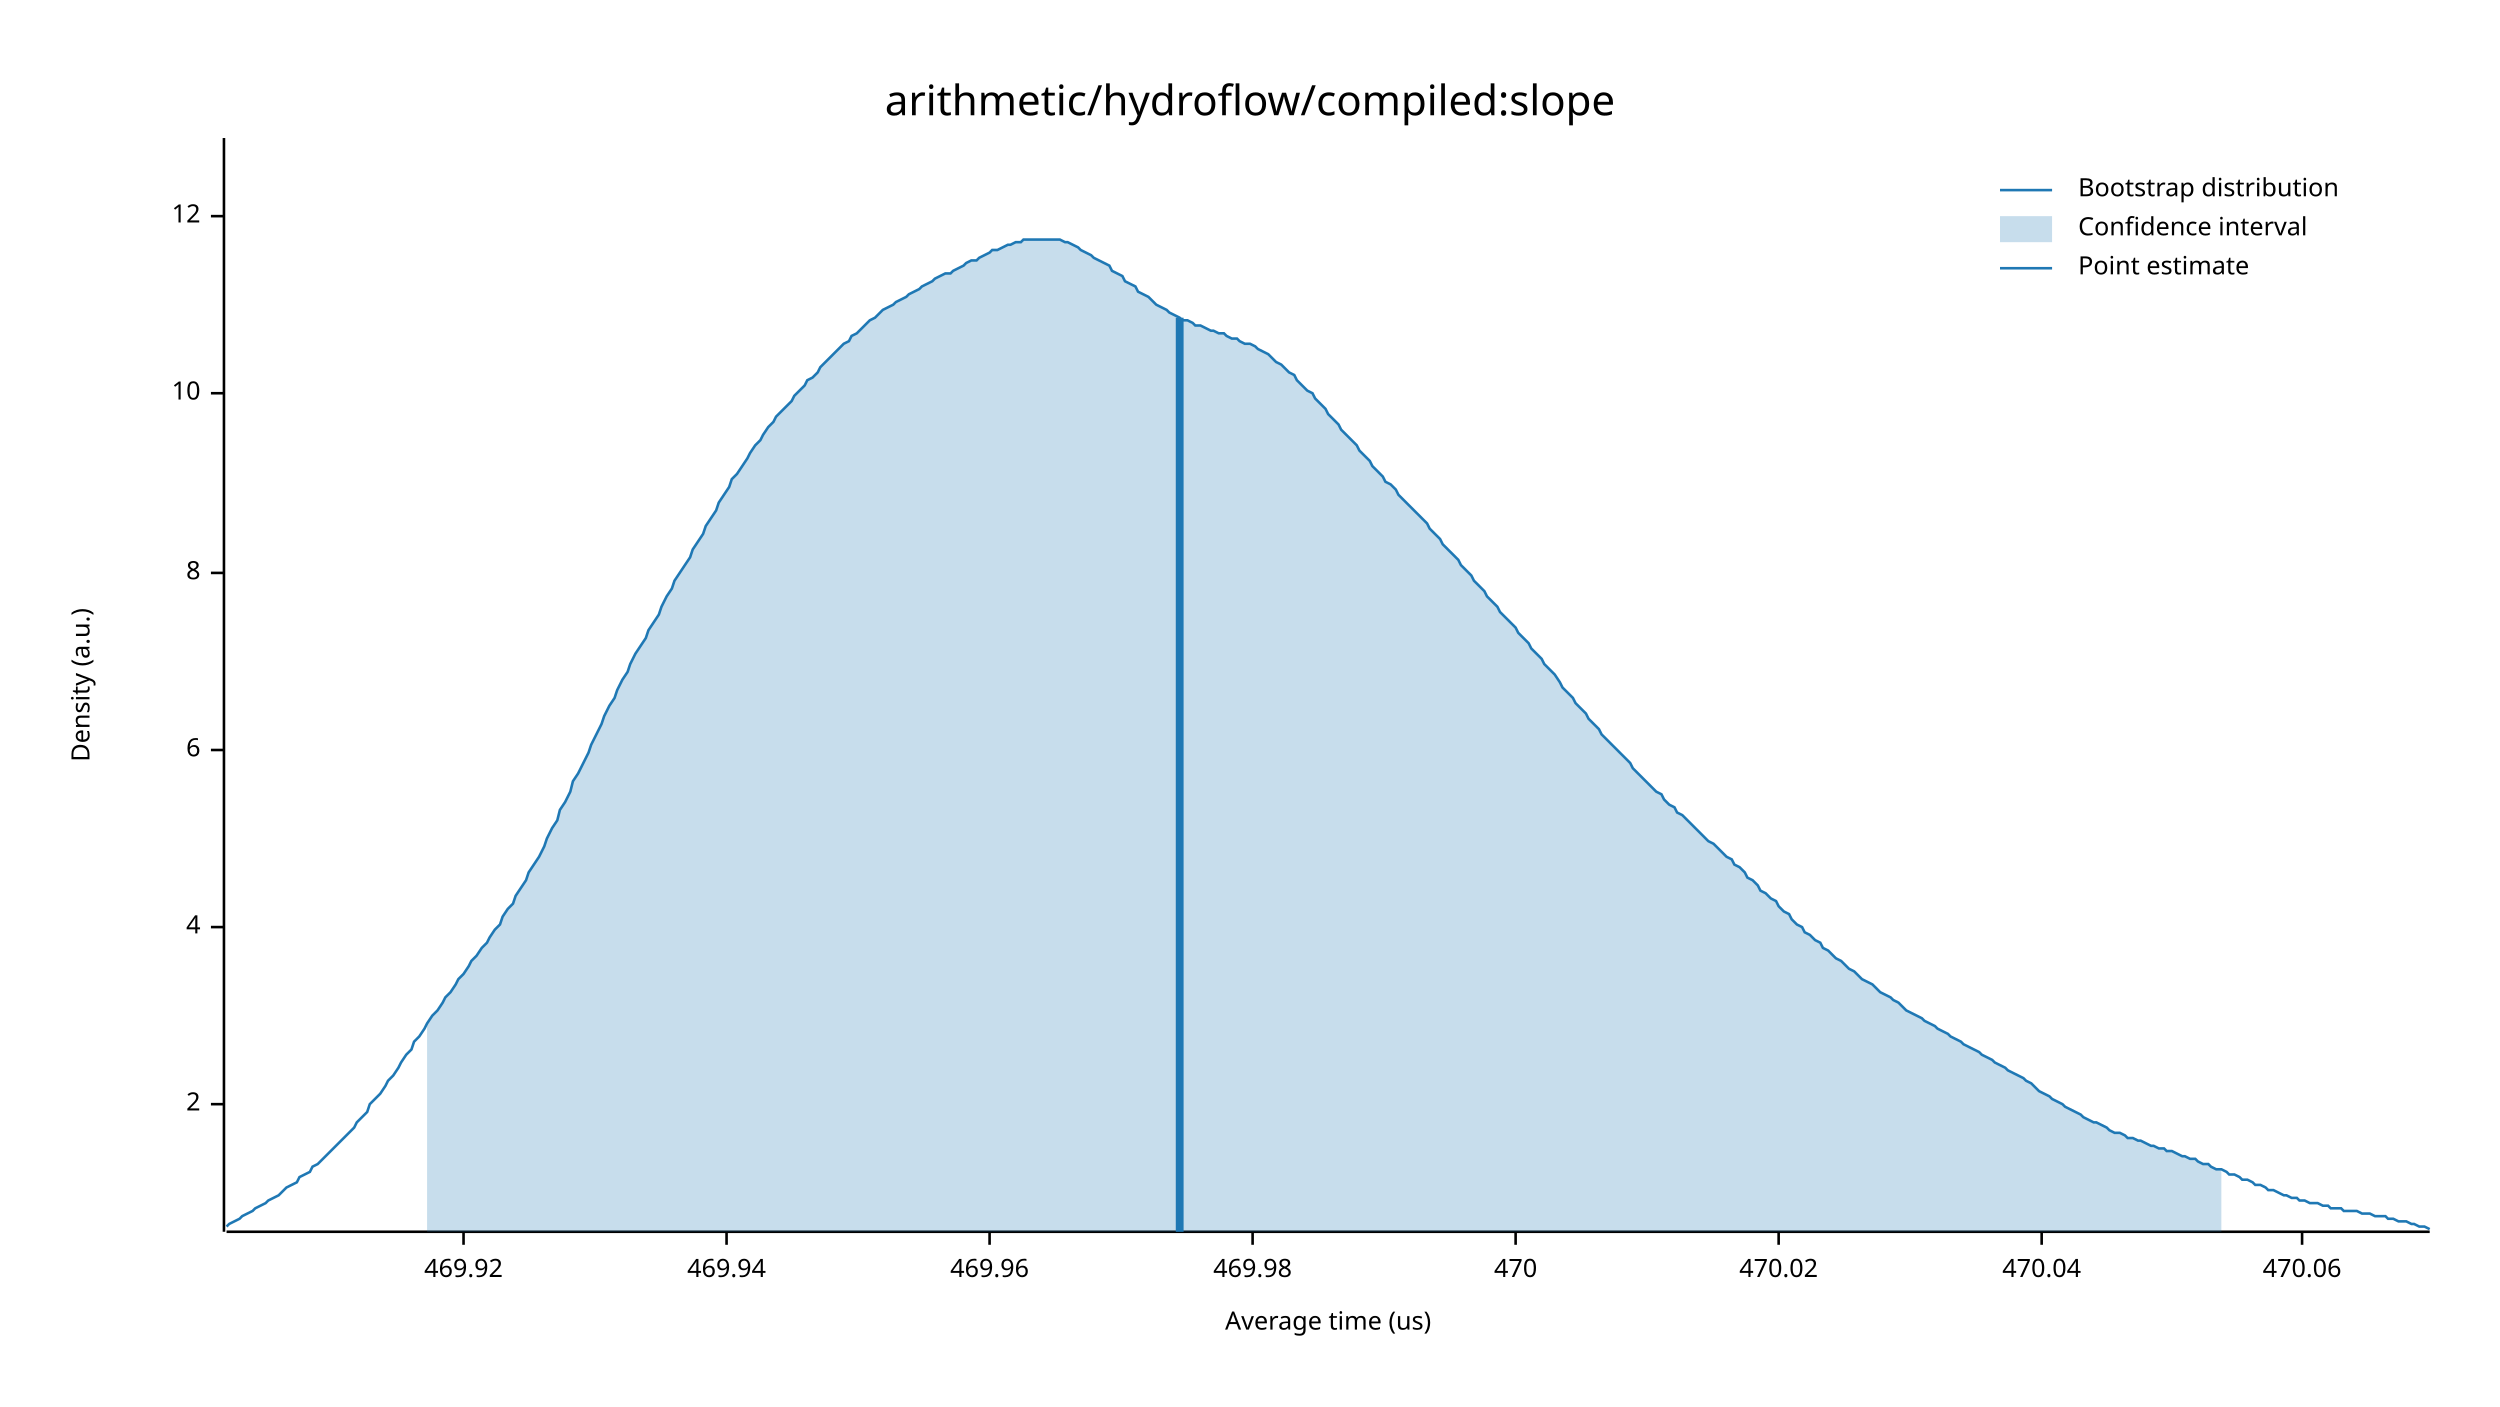
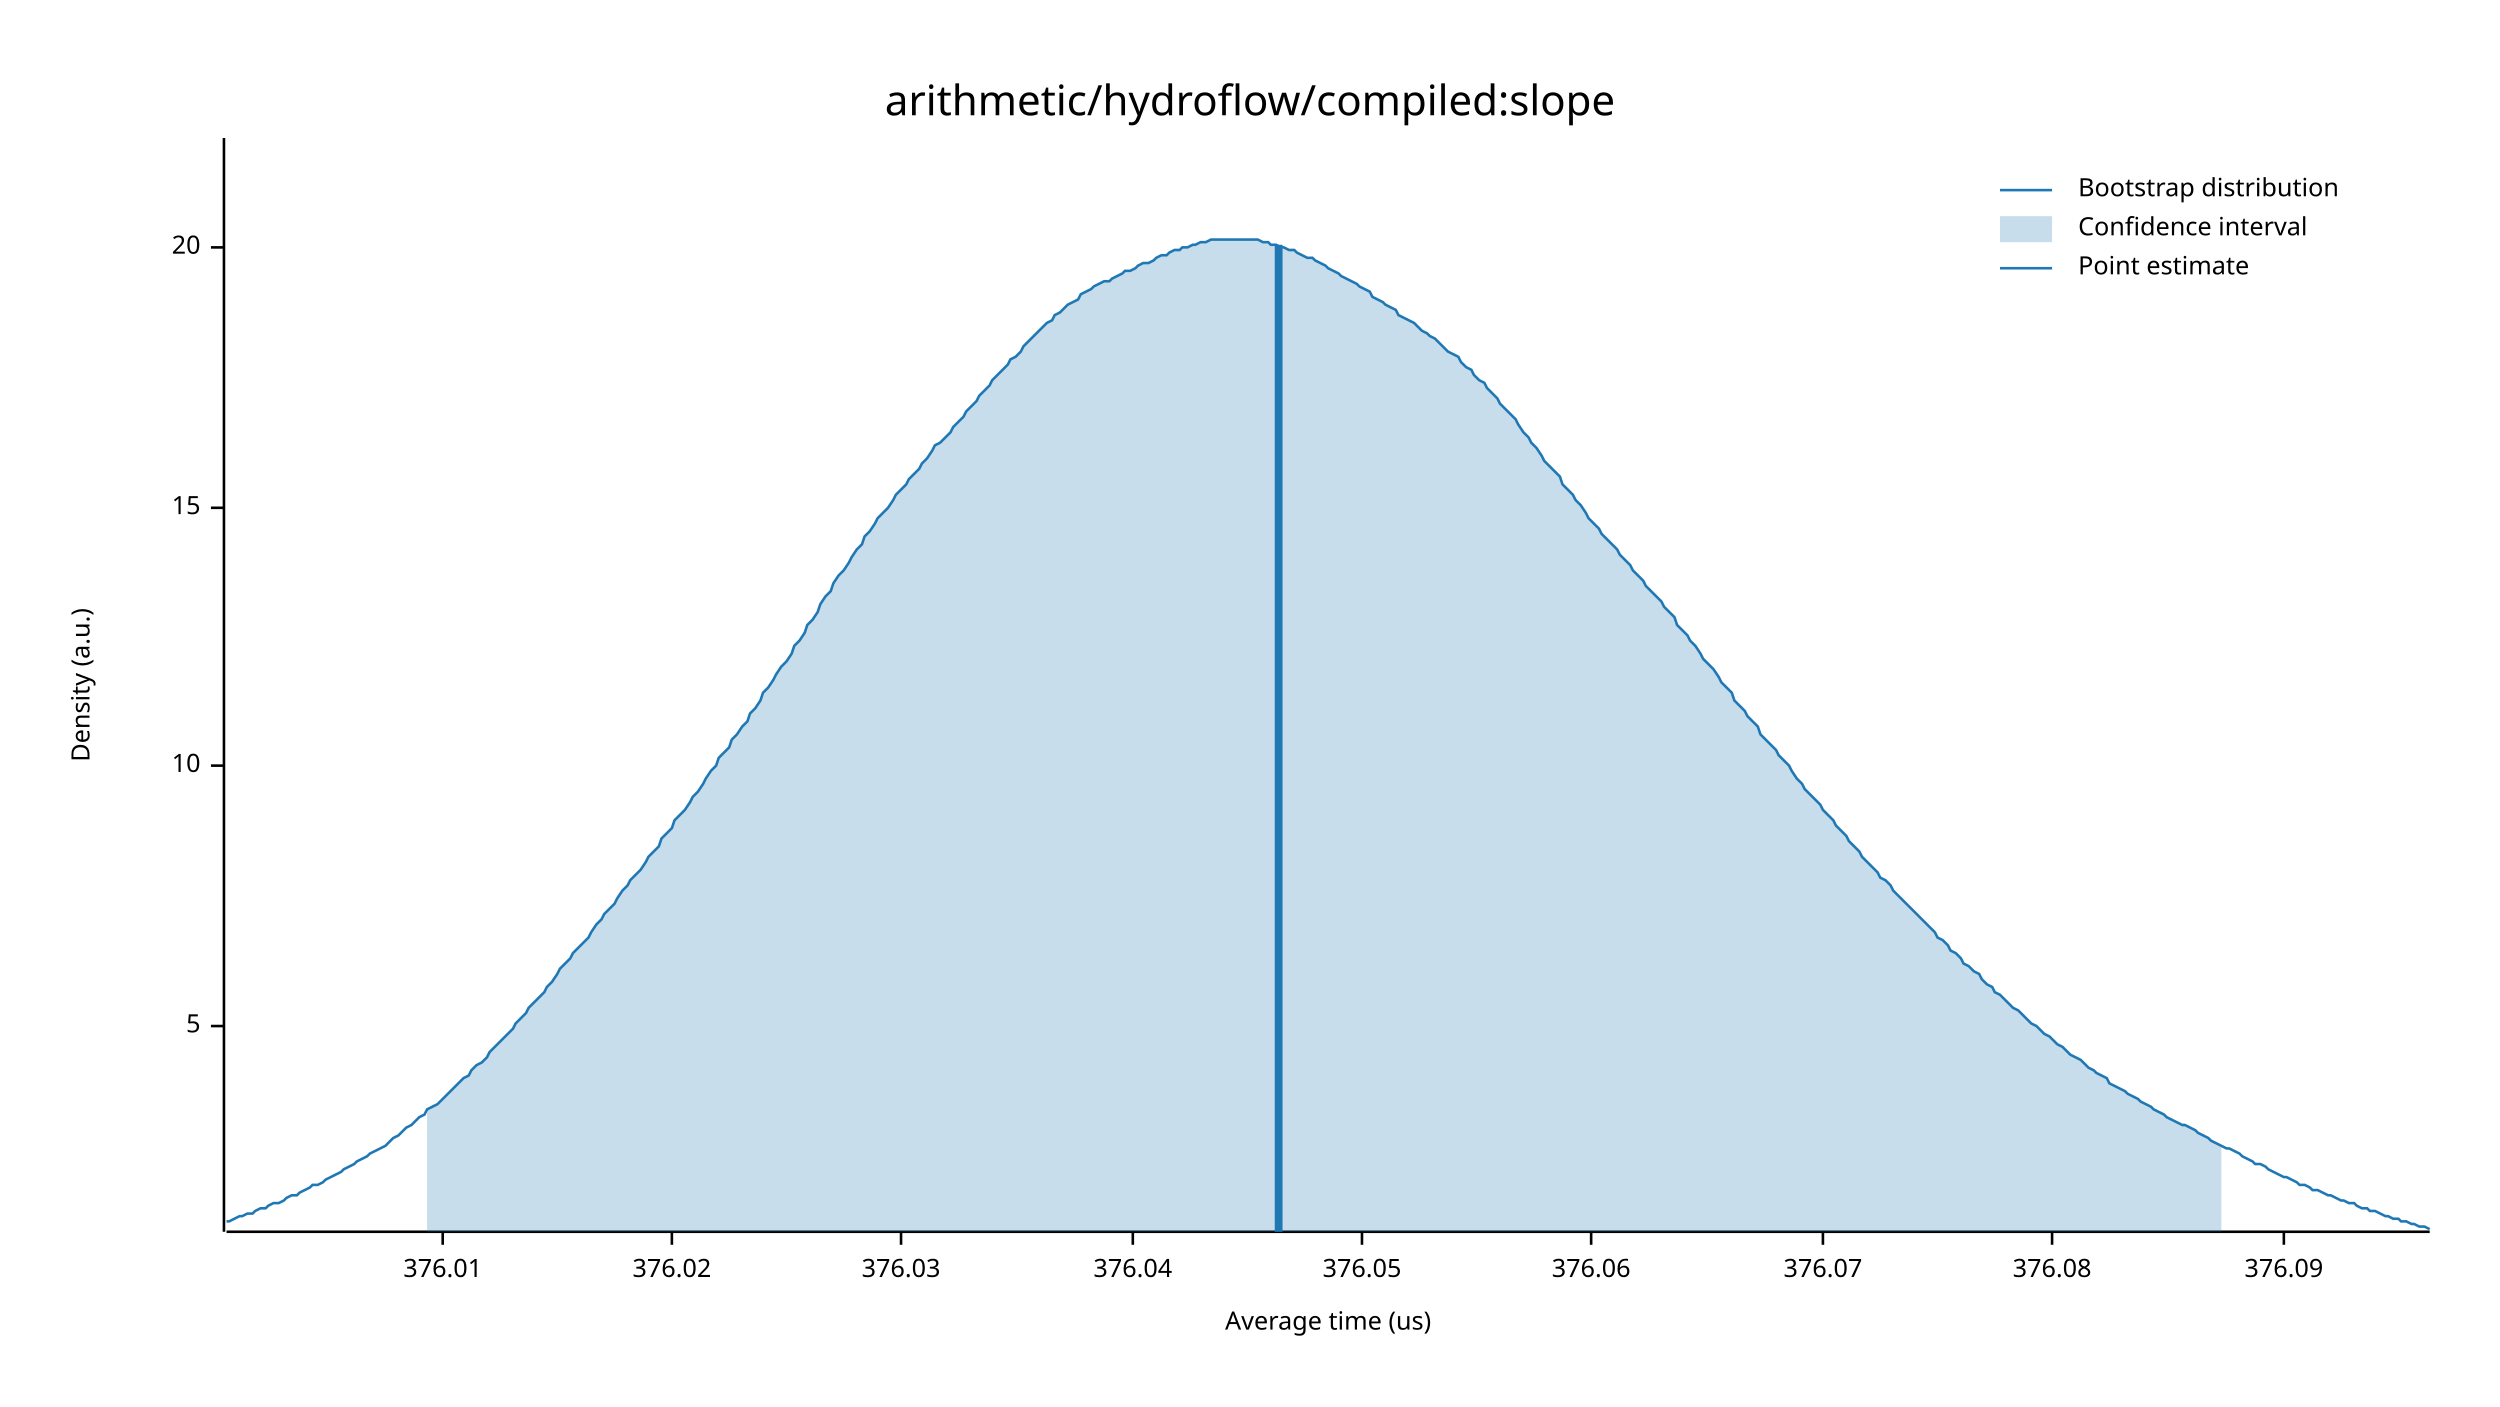
<svg xmlns="http://www.w3.org/2000/svg" width="960" height="540" viewBox="0 0 960 540">
  <text x="480" y="32" dy="0.76em" text-anchor="middle" font-family="sans-serif" font-size="16.129" opacity="1" fill="#000000">
arithmetic/hydroflow/compiled:slope
</text>
  <text x="27" y="263" dy="0.76em" text-anchor="middle" font-family="sans-serif" font-size="9.677" opacity="1" fill="#000000" transform="rotate(270, 27, 263)">
Density (a.u.)
</text>
  <text x="510" y="513" dy="-0.5ex" text-anchor="middle" font-family="sans-serif" font-size="9.677" opacity="1" fill="#000000">
Average time (us)
</text>
  <polyline fill="none" opacity="1" stroke="#000000" stroke-width="1" points="86,53 86,473 " />
-   <text x="77" y="424" dy="0.5ex" text-anchor="end" font-family="sans-serif" font-size="9.677" opacity="1" fill="#000000">
- 2
+   <text x="77" y="394" dy="0.5ex" text-anchor="end" font-family="sans-serif" font-size="9.677" opacity="1" fill="#000000">
+ 5
</text>
-   <polyline fill="none" opacity="1" stroke="#000000" stroke-width="1" points="81,424 86,424 " />
-   <text x="77" y="356" dy="0.5ex" text-anchor="end" font-family="sans-serif" font-size="9.677" opacity="1" fill="#000000">
- 4
- </text>
-   <polyline fill="none" opacity="1" stroke="#000000" stroke-width="1" points="81,356 86,356 " />
-   <text x="77" y="288" dy="0.5ex" text-anchor="end" font-family="sans-serif" font-size="9.677" opacity="1" fill="#000000">
- 6
- </text>
-   <polyline fill="none" opacity="1" stroke="#000000" stroke-width="1" points="81,288 86,288 " />
-   <text x="77" y="220" dy="0.5ex" text-anchor="end" font-family="sans-serif" font-size="9.677" opacity="1" fill="#000000">
- 8
- </text>
-   <polyline fill="none" opacity="1" stroke="#000000" stroke-width="1" points="81,220 86,220 " />
-   <text x="77" y="151" dy="0.5ex" text-anchor="end" font-family="sans-serif" font-size="9.677" opacity="1" fill="#000000">
+   <polyline fill="none" opacity="1" stroke="#000000" stroke-width="1" points="81,394 86,394 " />
+   <text x="77" y="294" dy="0.5ex" text-anchor="end" font-family="sans-serif" font-size="9.677" opacity="1" fill="#000000">
10
</text>
-   <polyline fill="none" opacity="1" stroke="#000000" stroke-width="1" points="81,151 86,151 " />
-   <text x="77" y="83" dy="0.5ex" text-anchor="end" font-family="sans-serif" font-size="9.677" opacity="1" fill="#000000">
- 12
+   <polyline fill="none" opacity="1" stroke="#000000" stroke-width="1" points="81,294 86,294 " />
+   <text x="77" y="195" dy="0.5ex" text-anchor="end" font-family="sans-serif" font-size="9.677" opacity="1" fill="#000000">
+ 15
</text>
-   <polyline fill="none" opacity="1" stroke="#000000" stroke-width="1" points="81,83 86,83 " />
+   <polyline fill="none" opacity="1" stroke="#000000" stroke-width="1" points="81,195 86,195 " />
+   <text x="77" y="95" dy="0.5ex" text-anchor="end" font-family="sans-serif" font-size="9.677" opacity="1" fill="#000000">
+ 20
+ </text>
+   <polyline fill="none" opacity="1" stroke="#000000" stroke-width="1" points="81,95 86,95 " />
  <polyline fill="none" opacity="1" stroke="#000000" stroke-width="1" points="87,473 933,473 " />
-   <text x="178" y="483" dy="0.76em" text-anchor="middle" font-family="sans-serif" font-size="9.677" opacity="1" fill="#000000">
- 469.92
+   <text x="170" y="483" dy="0.76em" text-anchor="middle" font-family="sans-serif" font-size="9.677" opacity="1" fill="#000000">
+ 376.01
</text>
-   <polyline fill="none" opacity="1" stroke="#000000" stroke-width="1" points="178,473 178,478 " />
-   <text x="279" y="483" dy="0.76em" text-anchor="middle" font-family="sans-serif" font-size="9.677" opacity="1" fill="#000000">
- 469.94
+   <polyline fill="none" opacity="1" stroke="#000000" stroke-width="1" points="170,473 170,478 " />
+   <text x="258" y="483" dy="0.76em" text-anchor="middle" font-family="sans-serif" font-size="9.677" opacity="1" fill="#000000">
+ 376.02
</text>
-   <polyline fill="none" opacity="1" stroke="#000000" stroke-width="1" points="279,473 279,478 " />
-   <text x="380" y="483" dy="0.76em" text-anchor="middle" font-family="sans-serif" font-size="9.677" opacity="1" fill="#000000">
- 469.96
+   <polyline fill="none" opacity="1" stroke="#000000" stroke-width="1" points="258,473 258,478 " />
+   <text x="346" y="483" dy="0.76em" text-anchor="middle" font-family="sans-serif" font-size="9.677" opacity="1" fill="#000000">
+ 376.03
</text>
-   <polyline fill="none" opacity="1" stroke="#000000" stroke-width="1" points="380,473 380,478 " />
-   <text x="481" y="483" dy="0.76em" text-anchor="middle" font-family="sans-serif" font-size="9.677" opacity="1" fill="#000000">
- 469.98
+   <polyline fill="none" opacity="1" stroke="#000000" stroke-width="1" points="346,473 346,478 " />
+   <text x="435" y="483" dy="0.76em" text-anchor="middle" font-family="sans-serif" font-size="9.677" opacity="1" fill="#000000">
+ 376.04
</text>
-   <polyline fill="none" opacity="1" stroke="#000000" stroke-width="1" points="481,473 481,478 " />
-   <text x="582" y="483" dy="0.76em" text-anchor="middle" font-family="sans-serif" font-size="9.677" opacity="1" fill="#000000">
- 470
+   <polyline fill="none" opacity="1" stroke="#000000" stroke-width="1" points="435,473 435,478 " />
+   <text x="523" y="483" dy="0.76em" text-anchor="middle" font-family="sans-serif" font-size="9.677" opacity="1" fill="#000000">
+ 376.05
</text>
-   <polyline fill="none" opacity="1" stroke="#000000" stroke-width="1" points="582,473 582,478 " />
-   <text x="683" y="483" dy="0.76em" text-anchor="middle" font-family="sans-serif" font-size="9.677" opacity="1" fill="#000000">
- 470.02
+   <polyline fill="none" opacity="1" stroke="#000000" stroke-width="1" points="523,473 523,478 " />
+   <text x="611" y="483" dy="0.76em" text-anchor="middle" font-family="sans-serif" font-size="9.677" opacity="1" fill="#000000">
+ 376.06
</text>
-   <polyline fill="none" opacity="1" stroke="#000000" stroke-width="1" points="683,473 683,478 " />
-   <text x="784" y="483" dy="0.76em" text-anchor="middle" font-family="sans-serif" font-size="9.677" opacity="1" fill="#000000">
- 470.04
+   <polyline fill="none" opacity="1" stroke="#000000" stroke-width="1" points="611,473 611,478 " />
+   <text x="700" y="483" dy="0.76em" text-anchor="middle" font-family="sans-serif" font-size="9.677" opacity="1" fill="#000000">
+ 376.07
</text>
-   <polyline fill="none" opacity="1" stroke="#000000" stroke-width="1" points="784,473 784,478 " />
-   <text x="884" y="483" dy="0.76em" text-anchor="middle" font-family="sans-serif" font-size="9.677" opacity="1" fill="#000000">
- 470.06
+   <polyline fill="none" opacity="1" stroke="#000000" stroke-width="1" points="700,473 700,478 " />
+   <text x="788" y="483" dy="0.76em" text-anchor="middle" font-family="sans-serif" font-size="9.677" opacity="1" fill="#000000">
+ 376.08
</text>
-   <polyline fill="none" opacity="1" stroke="#000000" stroke-width="1" points="884,473 884,478 " />
-   <polyline fill="none" opacity="1" stroke="#1F78B4" stroke-width="1" points="87,471 88,470 90,469 92,468 93,467 95,466 97,465 98,464 100,463 102,462 103,461 105,460 107,459 109,457 110,456 112,455 114,454 115,452 117,451 119,450 120,448 122,447 124,445 125,444 127,442 129,440 131,438 132,437 134,435 136,433 137,431 139,429 141,427 142,424 144,422 146,420 148,417 149,415 151,413 153,410 154,408 156,405 158,403 159,400 161,398 163,395 164,393 166,390 168,388 170,385 171,383 173,381 175,378 176,376 178,374 180,371 181,369 183,367 185,364 187,362 188,360 190,357 192,355 193,352 195,349 197,347 198,344 200,341 202,338 203,335 205,332 207,329 209,325 210,322 212,318 214,315 215,311 217,308 219,304 220,300 222,297 224,293 226,289 227,286 229,282 231,278 232,275 234,271 236,268 237,265 239,261 241,258 242,255 244,251 246,248 248,245 249,242 251,239 253,236 254,233 256,229 258,226 259,223 261,220 263,217 265,214 266,211 268,208 270,205 271,202 273,199 275,196 276,193 278,190 280,187 281,184 283,182 285,179 287,176 288,174 290,171 292,169 293,167 295,164 297,162 298,160 300,158 302,156 304,154 305,152 307,150 309,148 310,146 312,145 314,143 315,141 317,139 319,137 320,136 322,134 324,132 326,131 327,129 329,128 331,126 332,125 334,123 336,122 337,121 339,119 341,118 343,117 344,116 346,115 348,114 349,113 351,112 353,111 354,110 356,109 358,108 359,107 361,106 363,105 365,105 366,104 368,103 370,102 371,101 373,100 375,100 376,99 378,98 380,97 381,96 383,96 385,95 387,94 388,94 390,93 392,93 393,92 395,92 397,92 398,92 400,92 402,92 404,92 405,92 407,92 409,93 410,93 412,94 414,95 415,96 417,97 419,98 420,99 422,100 424,101 426,102 427,104 429,105 431,106 432,108 434,109 436,110 437,112 439,113 441,114 443,116 444,117 446,118 448,119 449,120 451,121 453,122 454,123 456,123 458,124 459,125 461,125 463,126 465,127 466,127 468,128 470,128 471,129 473,130 475,130 476,131 478,132 480,132 482,133 483,134 485,135 487,136 488,137 490,139 492,140 493,141 495,143 497,144 498,146 500,148 502,150 504,151 505,153 507,155 509,157 510,159 512,161 514,163 515,165 517,167 519,169 521,171 522,173 524,175 526,177 527,179 529,181 531,183 532,185 534,186 536,188 537,190 539,192 541,194 543,196 544,197 546,199 548,201 549,203 551,205 553,207 554,209 556,211 558,213 560,215 561,217 563,219 565,221 566,223 568,225 570,227 571,229 573,231 575,233 576,235 578,237 580,239 582,241 583,243 585,245 587,247 588,249 590,251 592,253 593,255 595,257 597,259 599,262 600,264 602,266 604,268 605,270 607,272 609,274 610,276 612,278 614,280 615,282 617,284 619,286 621,288 622,289 624,291 626,293 627,295 629,297 631,299 632,300 634,302 636,304 638,305 639,307 641,309 643,310 644,312 646,313 648,315 649,316 651,318 653,320 654,321 656,323 658,324 660,326 661,327 663,329 665,330 666,332 668,333 670,335 671,337 673,338 675,340 676,342 678,343 680,345 682,346 683,348 685,350 687,351 688,353 690,355 692,356 693,358 695,359 697,361 699,362 700,364 702,365 704,367 705,368 707,369 709,371 710,372 712,373 714,375 715,376 717,377 719,378 721,380 722,381 724,382 726,383 727,384 729,385 731,387 732,388 734,389 736,390 738,391 739,392 741,393 743,394 744,395 746,396 748,397 749,398 751,399 753,400 754,401 756,402 758,403 760,404 761,405 763,406 765,407 766,408 768,409 770,410 771,411 773,412 775,413 777,414 778,415 780,416 782,418 783,419 785,420 787,421 788,422 790,423 792,424 793,425 795,426 797,427 799,428 800,429 802,430 804,431 805,431 807,432 809,433 810,434 812,435 814,435 816,436 817,437 819,437 821,438 822,438 824,439 826,440 827,440 829,441 831,441 832,442 834,442 836,443 838,444 839,444 841,445 843,445 844,446 846,447 848,447 849,448 851,449 853,449 855,450 856,451 858,451 860,452 861,453 863,453 865,454 866,455 868,455 870,456 871,457 873,457 875,458 877,459 878,459 880,460 882,460 883,461 885,461 887,462 888,462 890,462 892,463 894,463 895,464 897,464 899,464 900,465 902,465 904,465 905,465 907,466 909,466 910,466 912,467 914,467 916,467 917,468 919,468 921,469 922,469 924,469 926,470 927,470 929,471 931,471 933,472 " />
-   <polygon opacity="0.25" fill="#1F78B4" points="164,393 166,390 168,388 170,385 171,383 173,381 175,378 176,376 178,374 180,371 181,369 183,367 185,364 187,362 188,360 190,357 192,355 193,352 195,349 197,347 198,344 200,341 202,338 203,335 205,332 207,329 209,325 210,322 212,318 214,315 215,311 217,308 219,304 220,300 222,297 224,293 226,289 227,286 229,282 231,278 232,275 234,271 236,268 237,265 239,261 241,258 242,255 244,251 246,248 248,245 249,242 251,239 253,236 254,233 256,229 258,226 259,223 261,220 263,217 265,214 266,211 268,208 270,205 271,202 273,199 275,196 276,193 278,190 280,187 281,184 283,182 285,179 287,176 288,174 290,171 292,169 293,167 295,164 297,162 298,160 300,158 302,156 304,154 305,152 307,150 309,148 310,146 312,145 314,143 315,141 317,139 319,137 320,136 322,134 324,132 326,131 327,129 329,128 331,126 332,125 334,123 336,122 337,121 339,119 341,118 343,117 344,116 346,115 348,114 349,113 351,112 353,111 354,110 356,109 358,108 359,107 361,106 363,105 365,105 366,104 368,103 370,102 371,101 373,100 375,100 376,99 378,98 380,97 381,96 383,96 385,95 387,94 388,94 390,93 392,93 393,92 395,92 397,92 398,92 400,92 402,92 404,92 405,92 407,92 409,93 410,93 412,94 414,95 415,96 417,97 419,98 420,99 422,100 424,101 426,102 427,104 429,105 431,106 432,108 434,109 436,110 437,112 439,113 441,114 443,116 444,117 446,118 448,119 449,120 451,121 453,122 454,123 456,123 458,124 459,125 461,125 463,126 465,127 466,127 468,128 470,128 471,129 473,130 475,130 476,131 478,132 480,132 482,133 483,134 485,135 487,136 488,137 490,139 492,140 493,141 495,143 497,144 498,146 500,148 502,150 504,151 505,153 507,155 509,157 510,159 512,161 514,163 515,165 517,167 519,169 521,171 522,173 524,175 526,177 527,179 529,181 531,183 532,185 534,186 536,188 537,190 539,192 541,194 543,196 544,197 546,199 548,201 549,203 551,205 553,207 554,209 556,211 558,213 560,215 561,217 563,219 565,221 566,223 568,225 570,227 571,229 573,231 575,233 576,235 578,237 580,239 582,241 583,243 585,245 587,247 588,249 590,251 592,253 593,255 595,257 597,259 599,262 600,264 602,266 604,268 605,270 607,272 609,274 610,276 612,278 614,280 615,282 617,284 619,286 621,288 622,289 624,291 626,293 627,295 629,297 631,299 632,300 634,302 636,304 638,305 639,307 641,309 643,310 644,312 646,313 648,315 649,316 651,318 653,320 654,321 656,323 658,324 660,326 661,327 663,329 665,330 666,332 668,333 670,335 671,337 673,338 675,340 676,342 678,343 680,345 682,346 683,348 685,350 687,351 688,353 690,355 692,356 693,358 695,359 697,361 699,362 700,364 702,365 704,367 705,368 707,369 709,371 710,372 712,373 714,375 715,376 717,377 719,378 721,380 722,381 724,382 726,383 727,384 729,385 731,387 732,388 734,389 736,390 738,391 739,392 741,393 743,394 744,395 746,396 748,397 749,398 751,399 753,400 754,401 756,402 758,403 760,404 761,405 763,406 765,407 766,408 768,409 770,410 771,411 773,412 775,413 777,414 778,415 780,416 782,418 783,419 785,420 787,421 788,422 790,423 792,424 793,425 795,426 797,427 799,428 800,429 802,430 804,431 805,431 807,432 809,433 810,434 812,435 814,435 816,436 817,437 819,437 821,438 822,438 824,439 826,440 827,440 829,441 831,441 832,442 834,442 836,443 838,444 839,444 841,445 843,445 844,446 846,447 848,447 849,448 851,449 853,449 853,473 164,473 " />
-   <polyline fill="none" opacity="1" stroke="#1F78B4" stroke-width="3" points="453,473 453,122 " />
+   <polyline fill="none" opacity="1" stroke="#000000" stroke-width="1" points="788,473 788,478 " />
+   <text x="877" y="483" dy="0.76em" text-anchor="middle" font-family="sans-serif" font-size="9.677" opacity="1" fill="#000000">
+ 376.09
+ </text>
+   <polyline fill="none" opacity="1" stroke="#000000" stroke-width="1" points="877,473 877,478 " />
+   <polyline fill="none" opacity="1" stroke="#1F78B4" stroke-width="1" points="87,469 88,469 90,468 92,467 93,467 95,466 97,466 98,465 100,464 102,464 103,463 105,462 107,462 109,461 110,460 112,459 114,459 115,458 117,457 119,456 120,455 122,455 124,454 125,453 127,452 129,451 131,450 132,449 134,448 136,447 137,446 139,445 141,444 142,443 144,442 146,441 148,440 149,439 151,437 153,436 154,435 156,433 158,432 159,431 161,429 163,428 164,426 166,425 168,424 170,422 171,421 173,419 175,417 176,416 178,414 180,413 181,411 183,409 185,408 187,406 188,404 190,402 192,400 193,399 195,397 197,395 198,393 200,391 202,389 203,387 205,385 207,383 209,381 210,379 212,377 214,374 215,372 217,370 219,368 220,366 222,364 224,362 226,360 227,358 229,355 231,353 232,351 234,349 236,347 237,345 239,342 241,340 242,338 244,336 246,334 248,331 249,329 251,327 253,325 254,322 256,320 258,318 259,315 261,313 263,311 265,308 266,306 268,304 270,301 271,299 273,296 275,294 276,291 278,289 280,287 281,284 283,282 285,279 287,277 288,274 290,272 292,269 293,266 295,264 297,261 298,259 300,256 302,254 304,251 305,248 307,246 309,243 310,240 312,238 314,235 315,232 317,229 319,227 320,224 322,221 324,219 326,216 327,214 329,211 331,209 332,206 334,204 336,201 337,199 339,197 341,195 343,192 344,190 346,188 348,186 349,184 351,182 353,180 354,178 356,176 358,173 359,171 361,170 363,168 365,166 366,164 368,162 370,160 371,158 373,156 375,154 376,152 378,150 380,148 381,146 383,144 385,142 387,140 388,138 390,137 392,135 393,133 395,131 397,129 398,128 400,126 402,124 404,123 405,121 407,120 409,118 410,117 412,116 414,115 415,113 417,112 419,111 420,110 422,109 424,108 426,108 427,107 429,106 431,105 432,104 434,104 436,103 437,102 439,101 441,101 443,100 444,99 446,98 448,98 449,97 451,96 453,96 454,95 456,95 458,94 459,94 461,93 463,93 465,92 466,92 468,92 470,92 471,92 473,92 475,92 476,92 478,92 480,92 482,92 483,92 485,93 487,93 488,94 490,94 492,95 493,95 495,96 497,96 498,97 500,98 502,99 504,99 505,100 507,101 509,102 510,103 512,104 514,105 515,106 517,107 519,108 521,109 522,110 524,111 526,112 527,114 529,115 531,116 532,117 534,118 536,119 537,121 539,122 541,123 543,124 544,125 546,127 548,128 549,129 551,130 553,132 554,133 556,135 558,136 560,137 561,139 563,141 565,142 566,144 568,146 570,147 571,149 573,151 575,153 576,155 578,157 580,159 582,161 583,163 585,166 587,168 588,170 590,172 592,175 593,177 595,179 597,181 599,183 600,186 602,188 604,190 605,192 607,194 609,197 610,199 612,201 614,203 615,205 617,207 619,209 621,211 622,213 624,215 626,217 627,219 629,221 631,223 632,225 634,227 636,229 638,231 639,233 641,235 643,237 644,240 646,242 648,244 649,246 651,248 653,251 654,253 656,255 658,257 660,260 661,262 663,264 665,266 666,269 668,271 670,273 671,275 673,277 675,279 676,282 678,284 680,286 682,288 683,290 685,292 687,294 688,296 690,299 692,301 693,303 695,305 697,307 699,309 700,311 702,313 704,315 705,317 707,319 709,321 710,323 712,325 714,327 715,329 717,331 719,333 721,335 722,337 724,338 726,340 727,342 729,344 731,346 732,347 734,349 736,351 738,353 739,354 741,356 743,358 744,360 746,361 748,363 749,365 751,366 753,368 754,370 756,371 758,373 760,374 761,376 763,378 765,379 766,381 768,382 770,384 771,385 773,387 775,388 777,390 778,391 780,393 782,394 783,395 785,397 787,398 788,399 790,401 792,402 793,403 795,405 797,406 799,407 800,408 802,410 804,411 805,412 807,413 809,414 810,416 812,417 814,418 816,419 817,420 819,421 821,422 822,423 824,424 826,425 827,426 829,427 831,428 832,429 834,430 836,431 838,432 839,432 841,433 843,434 844,435 846,436 848,437 849,438 851,439 853,440 855,441 856,441 858,442 860,443 861,444 863,445 865,446 866,447 868,447 870,448 871,449 873,450 875,451 877,452 878,452 880,453 882,454 883,455 885,455 887,456 888,457 890,457 892,458 894,459 895,459 897,460 899,461 900,461 902,462 904,462 905,463 907,464 909,464 910,465 912,465 914,466 916,467 917,467 919,468 921,468 922,469 924,469 926,470 927,470 929,471 931,471 933,472 " />
+   <polygon opacity="0.25" fill="#1F78B4" points="164,426 166,425 168,424 170,422 171,421 173,419 175,417 176,416 178,414 180,413 181,411 183,409 185,408 187,406 188,404 190,402 192,400 193,399 195,397 197,395 198,393 200,391 202,389 203,387 205,385 207,383 209,381 210,379 212,377 214,374 215,372 217,370 219,368 220,366 222,364 224,362 226,360 227,358 229,355 231,353 232,351 234,349 236,347 237,345 239,342 241,340 242,338 244,336 246,334 248,331 249,329 251,327 253,325 254,322 256,320 258,318 259,315 261,313 263,311 265,308 266,306 268,304 270,301 271,299 273,296 275,294 276,291 278,289 280,287 281,284 283,282 285,279 287,277 288,274 290,272 292,269 293,266 295,264 297,261 298,259 300,256 302,254 304,251 305,248 307,246 309,243 310,240 312,238 314,235 315,232 317,229 319,227 320,224 322,221 324,219 326,216 327,214 329,211 331,209 332,206 334,204 336,201 337,199 339,197 341,195 343,192 344,190 346,188 348,186 349,184 351,182 353,180 354,178 356,176 358,173 359,171 361,170 363,168 365,166 366,164 368,162 370,160 371,158 373,156 375,154 376,152 378,150 380,148 381,146 383,144 385,142 387,140 388,138 390,137 392,135 393,133 395,131 397,129 398,128 400,126 402,124 404,123 405,121 407,120 409,118 410,117 412,116 414,115 415,113 417,112 419,111 420,110 422,109 424,108 426,108 427,107 429,106 431,105 432,104 434,104 436,103 437,102 439,101 441,101 443,100 444,99 446,98 448,98 449,97 451,96 453,96 454,95 456,95 458,94 459,94 461,93 463,93 465,92 466,92 468,92 470,92 471,92 473,92 475,92 476,92 478,92 480,92 482,92 483,92 485,93 487,93 488,94 490,94 492,95 493,95 495,96 497,96 498,97 500,98 502,99 504,99 505,100 507,101 509,102 510,103 512,104 514,105 515,106 517,107 519,108 521,109 522,110 524,111 526,112 527,114 529,115 531,116 532,117 534,118 536,119 537,121 539,122 541,123 543,124 544,125 546,127 548,128 549,129 551,130 553,132 554,133 556,135 558,136 560,137 561,139 563,141 565,142 566,144 568,146 570,147 571,149 573,151 575,153 576,155 578,157 580,159 582,161 583,163 585,166 587,168 588,170 590,172 592,175 593,177 595,179 597,181 599,183 600,186 602,188 604,190 605,192 607,194 609,197 610,199 612,201 614,203 615,205 617,207 619,209 621,211 622,213 624,215 626,217 627,219 629,221 631,223 632,225 634,227 636,229 638,231 639,233 641,235 643,237 644,240 646,242 648,244 649,246 651,248 653,251 654,253 656,255 658,257 660,260 661,262 663,264 665,266 666,269 668,271 670,273 671,275 673,277 675,279 676,282 678,284 680,286 682,288 683,290 685,292 687,294 688,296 690,299 692,301 693,303 695,305 697,307 699,309 700,311 702,313 704,315 705,317 707,319 709,321 710,323 712,325 714,327 715,329 717,331 719,333 721,335 722,337 724,338 726,340 727,342 729,344 731,346 732,347 734,349 736,351 738,353 739,354 741,356 743,358 744,360 746,361 748,363 749,365 751,366 753,368 754,370 756,371 758,373 760,374 761,376 763,378 765,379 766,381 768,382 770,384 771,385 773,387 775,388 777,390 778,391 780,393 782,394 783,395 785,397 787,398 788,399 790,401 792,402 793,403 795,405 797,406 799,407 800,408 802,410 804,411 805,412 807,413 809,414 810,416 812,417 814,418 816,419 817,420 819,421 821,422 822,423 824,424 826,425 827,426 829,427 831,428 832,429 834,430 836,431 838,432 839,432 841,433 843,434 844,435 846,436 848,437 849,438 851,439 853,440 853,473 164,473 " />
+   <polyline fill="none" opacity="1" stroke="#1F78B4" stroke-width="3" points="491,473 491,94 " />
  <text x="798" y="68" dy="0.76em" text-anchor="start" font-family="sans-serif" font-size="9.677" opacity="1" fill="#000000">
Bootstrap distribution
</text>
  <text x="798" y="83" dy="0.76em" text-anchor="start" font-family="sans-serif" font-size="9.677" opacity="1" fill="#000000">
Confidence interval
</text>
  <text x="798" y="98" dy="0.76em" text-anchor="start" font-family="sans-serif" font-size="9.677" opacity="1" fill="#000000">
Point estimate
</text>
  <polyline fill="none" opacity="1" stroke="#1F78B4" stroke-width="1" points="768,73 788,73 " />
  <rect x="768" y="83" width="20" height="10" opacity="0.25" fill="#1F78B4" stroke="none" />
  <polyline fill="none" opacity="1" stroke="#1F78B4" stroke-width="1" points="768,103 788,103 " />
</svg>
